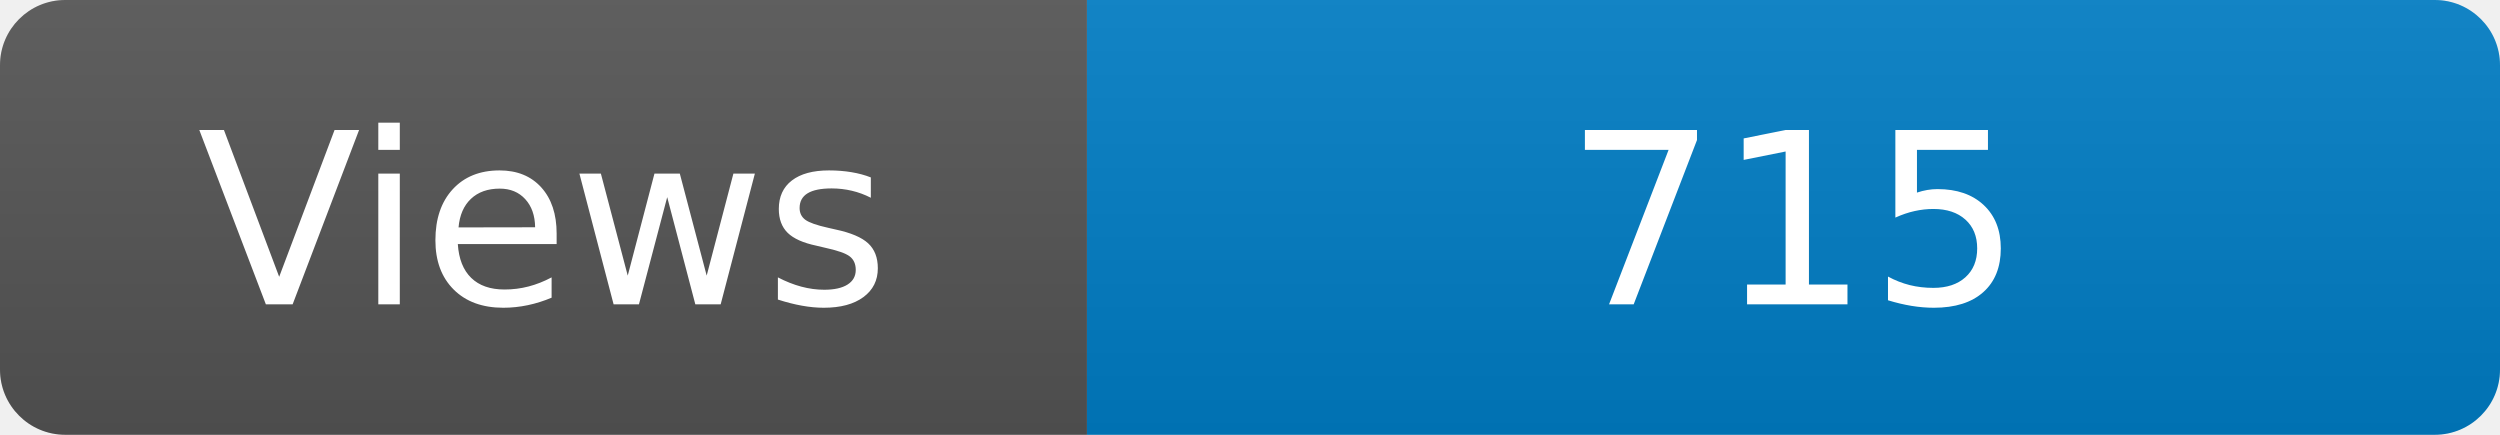
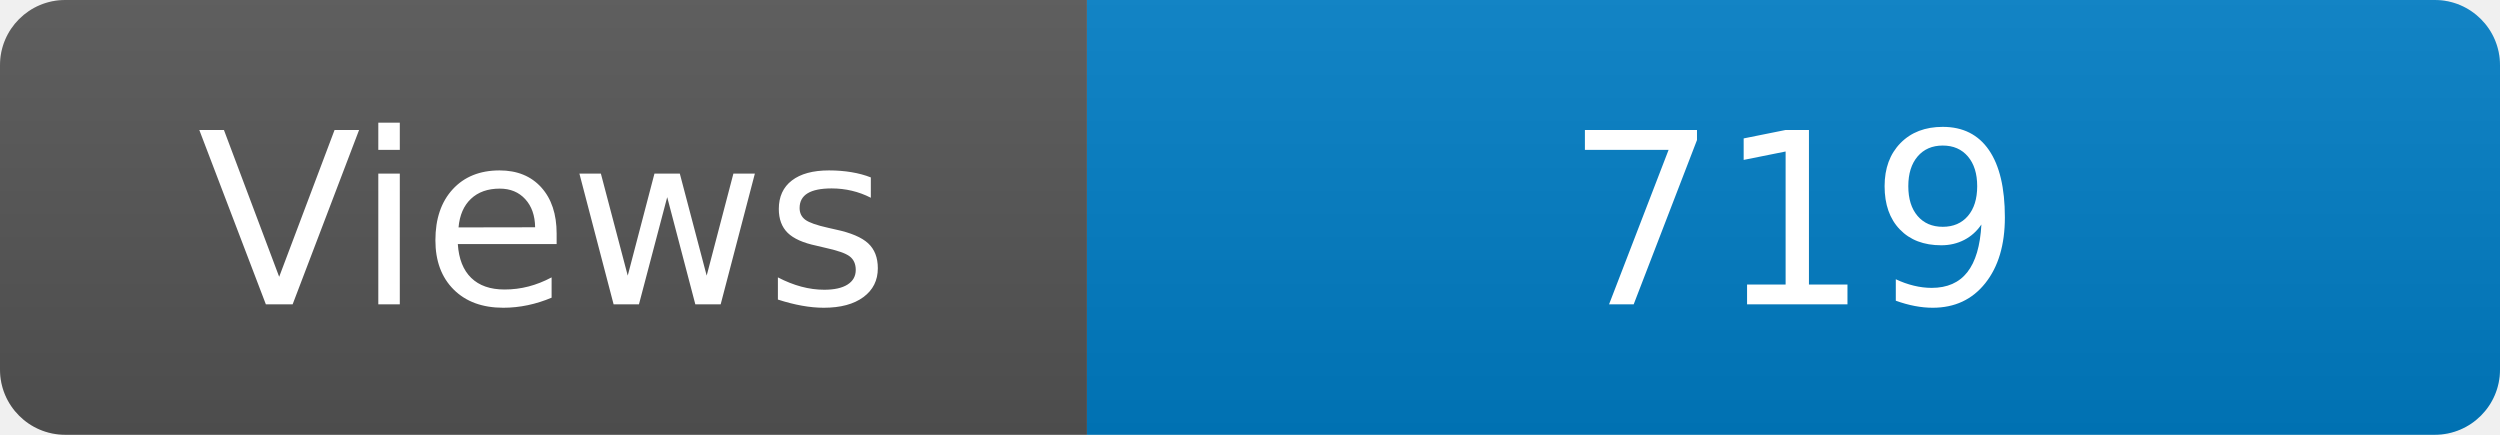
<svg xmlns="http://www.w3.org/2000/svg" width="115" height="20" role="img" aria-label="Maintained?: yes">
  <linearGradient id="s" x2="0" y2="100%">
    <stop offset="0" stop-color="#bbb" stop-opacity=".1" />
    <stop offset="1" stop-opacity=".1" />
  </linearGradient>
  <clipPath id="r">
    <rect width="115" height="20" rx="3" fill="#fff" />
  </clipPath>
  <g clip-path="url(#r)">
    <rect width="50" height="20" fill="#555" />
    <rect x="50" width="160" height="20" fill="#007ec6" />
    <rect width="115" height="20" fill="url(#s)" />
  </g>
  <g fill="#fff" text-anchor="middle" font-family="Verdana,Geneva,DejaVu Sans,sans-serif" font-size="110">
    <text x="250" y="140" transform="scale(.1)" fill="#fff">Views</text>
-     <text x="825" y="140" transform="scale(.1)" fill="#fff">715</text>
+     <text x="825" y="140" transform="scale(.1)" fill="#fff">719</text>
  </g>
</svg>
